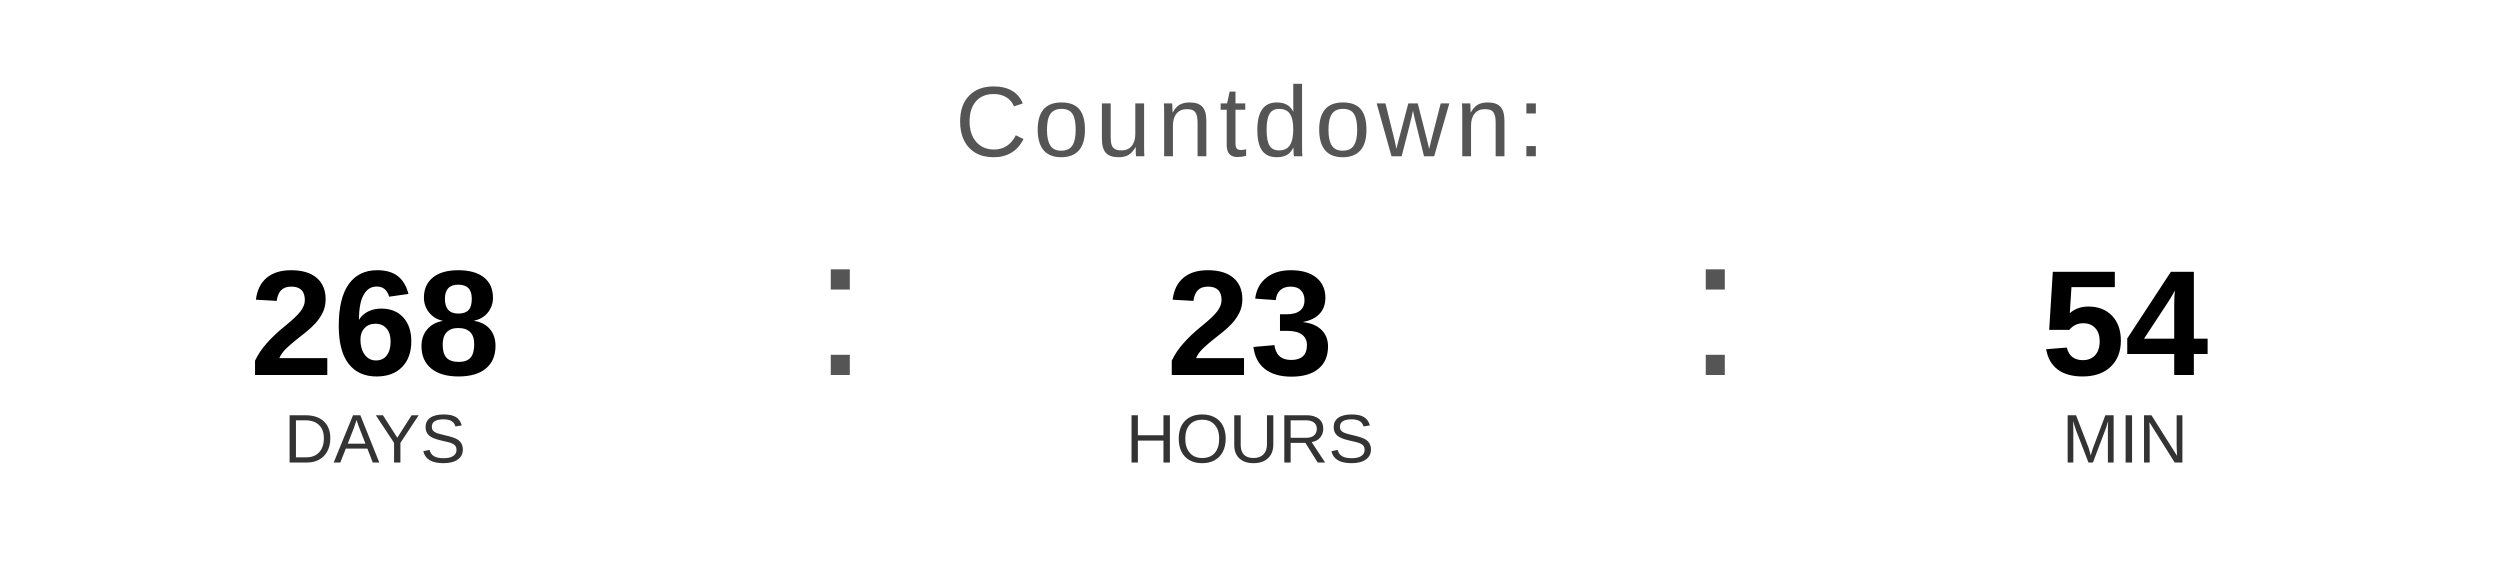
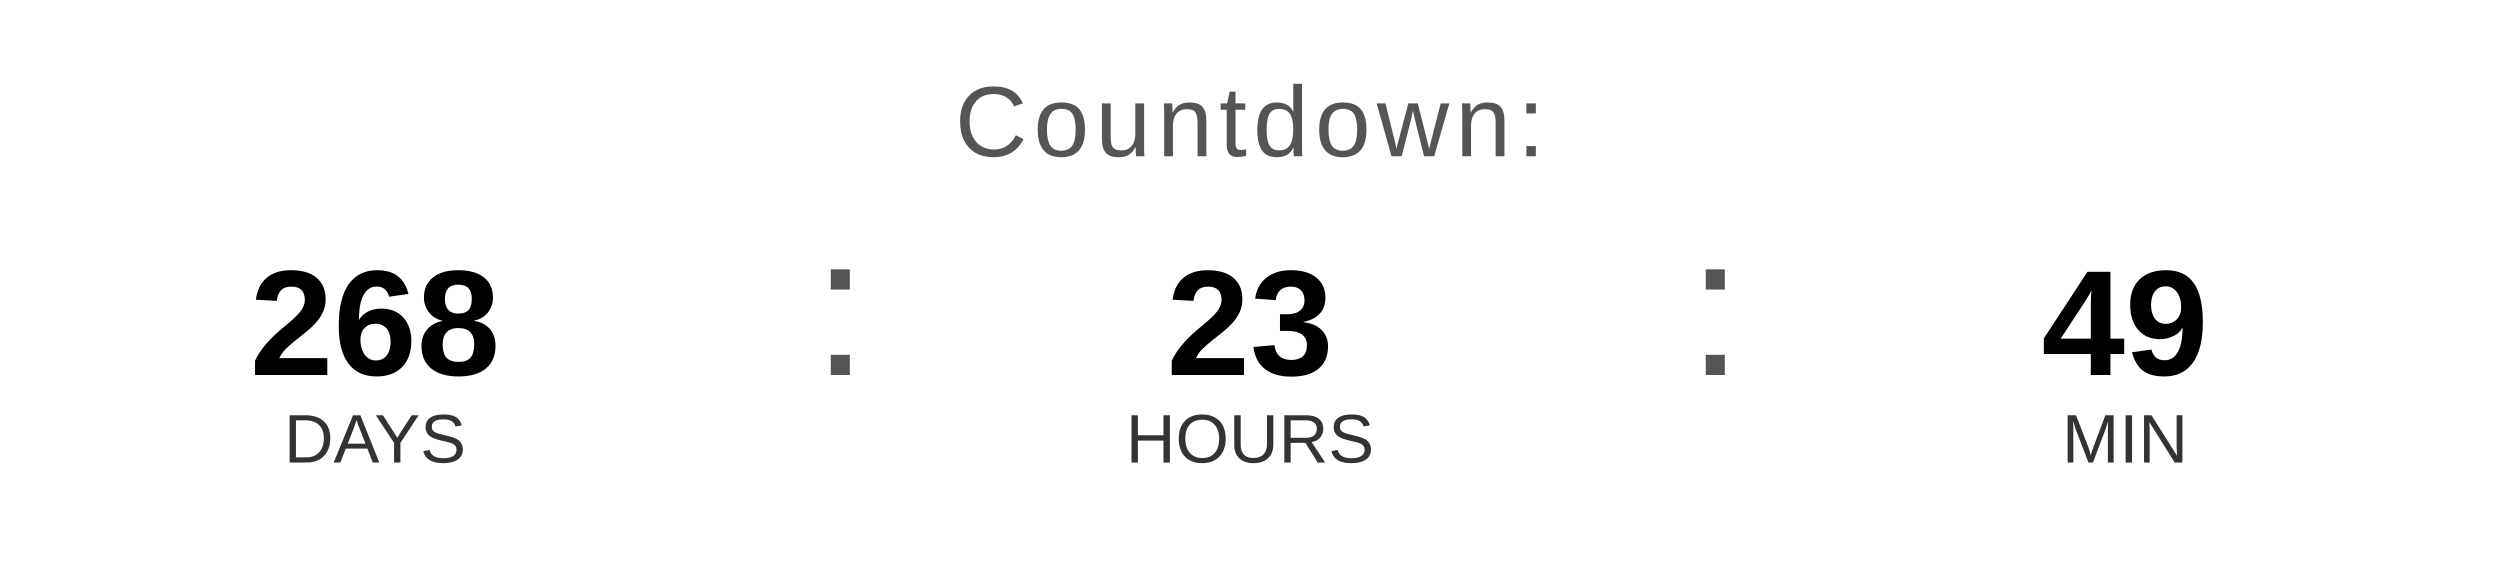
<svg xmlns="http://www.w3.org/2000/svg" width="400" height="90" viewBox="0 0 400 90">
  <text x="200" y="25" font-family="Arial, Helvetica, sans-serif" font-size="16" fill="#555555" text-anchor="middle" letter-spacing="1">
    Countdown:
  </text>
  <text x="60" y="60" font-family="Arial, Helvetica, sans-serif" font-size="24" font-weight="bold" fill="#000000" text-anchor="middle">268</text>
  <text x="60" y="74" font-family="Arial, Helvetica, sans-serif" font-size="11" fill="#333333" text-anchor="middle">DAYS</text>
  <text x="130" y="60" font-family="Arial, sans-serif" font-size="32" fill="#555555">:</text>
  <text x="200" y="60" font-family="Arial, Helvetica, sans-serif" font-size="24" font-weight="bold" fill="#000000" text-anchor="middle">23</text>
  <text x="200" y="74" font-family="Arial, Helvetica, sans-serif" font-size="11" fill="#333333" text-anchor="middle">HOURS</text>
  <text x="270" y="60" font-family="Arial, sans-serif" font-size="32" fill="#555555">:</text>
-   <text x="340" y="60" font-family="Arial, Helvetica, sans-serif" font-size="24" font-weight="bold" fill="#000000" text-anchor="middle">54</text>
+   <text x="340" y="60" font-family="Arial, Helvetica, sans-serif" font-size="24" font-weight="bold" fill="#000000" text-anchor="middle">49</text>
  <text x="340" y="74" font-family="Arial, Helvetica, sans-serif" font-size="11" fill="#333333" text-anchor="middle">MIN</text>
</svg>
